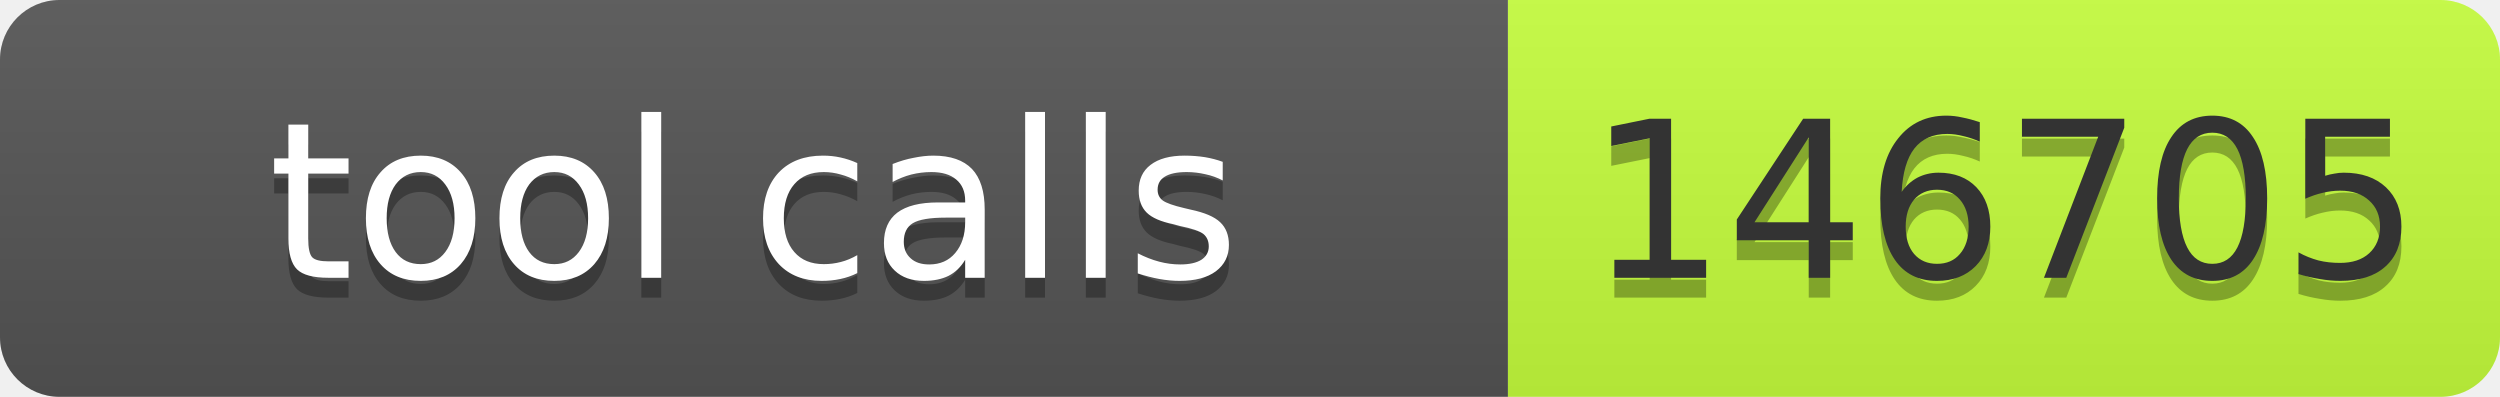
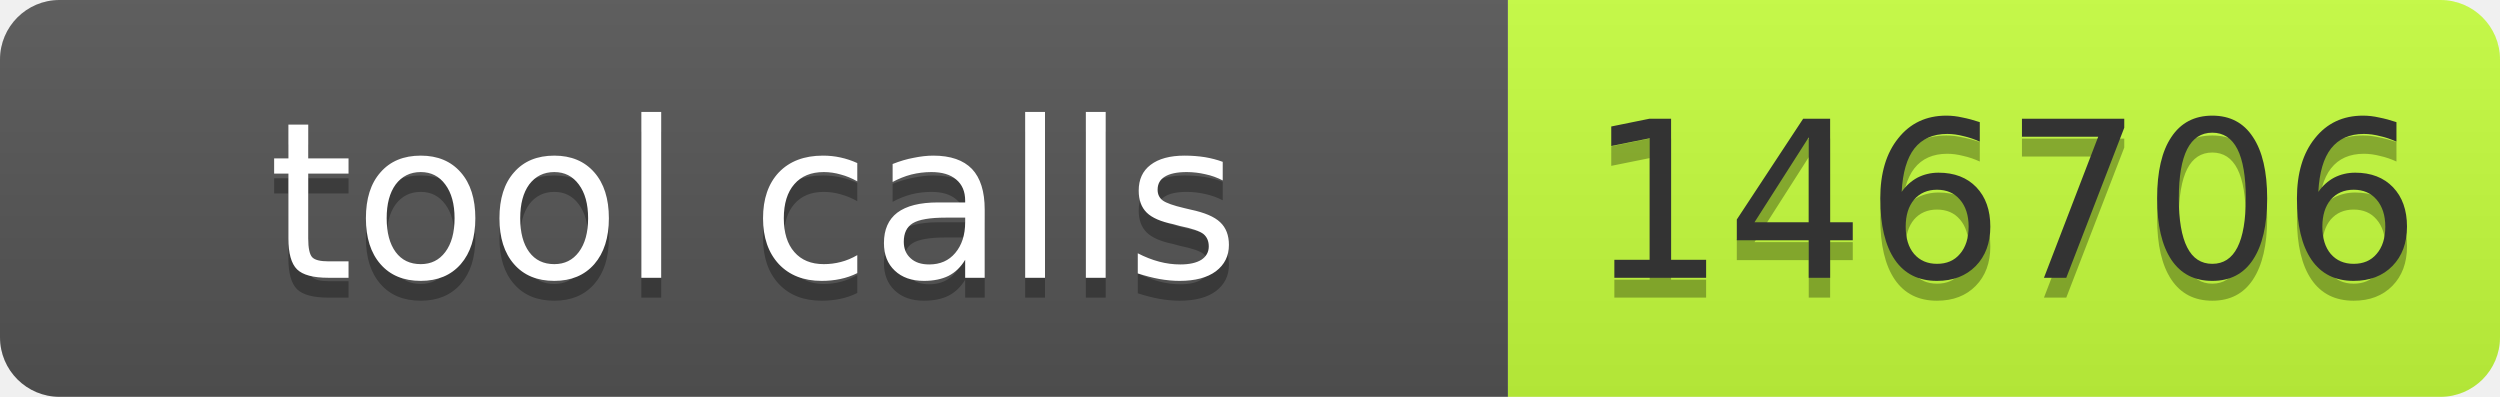
- <svg xmlns="http://www.w3.org/2000/svg" width="126" height="20" role="img" aria-label="tool calls: 146705">
+ <svg xmlns="http://www.w3.org/2000/svg" width="126" height="20" role="img" aria-label="tool calls: 146706">
  <linearGradient id="s" x2="0" y2="100%">
    <stop offset="0" stop-color="#bbb" stop-opacity=".1" />
    <stop offset="1" stop-opacity=".1" />
  </linearGradient>
  <clipPath id="r">
    <rect width="126" height="20" rx="3" fill="#fff" />
  </clipPath>
  <g clip-path="url(#r)">
    <rect width="76" height="20" fill="#555" />
    <rect x="76" width="50" height="20" fill="#c6ff3d" />
    <rect width="126" height="20" fill="url(#s)" />
  </g>
  <g font-family="Verdana,Geneva,DejaVu Sans,sans-serif" font-size="11">
    <text x="38" y="15" fill="#010101" fill-opacity=".3" text-anchor="middle" textLength="66">tool calls</text>
    <text x="38" y="14" fill="#fff" text-anchor="middle" textLength="66">tool calls</text>
-     <text x="101" y="15" fill="#010101" fill-opacity=".3" text-anchor="middle" textLength="40">146705</text>
-     <text x="101" y="14" fill="#333" text-anchor="middle" textLength="40">146705</text>
+     <text x="101" y="15" fill="#010101" fill-opacity=".3" text-anchor="middle" textLength="40">146706</text>
+     <text x="101" y="14" fill="#333" text-anchor="middle" textLength="40">146706</text>
  </g>
</svg>
